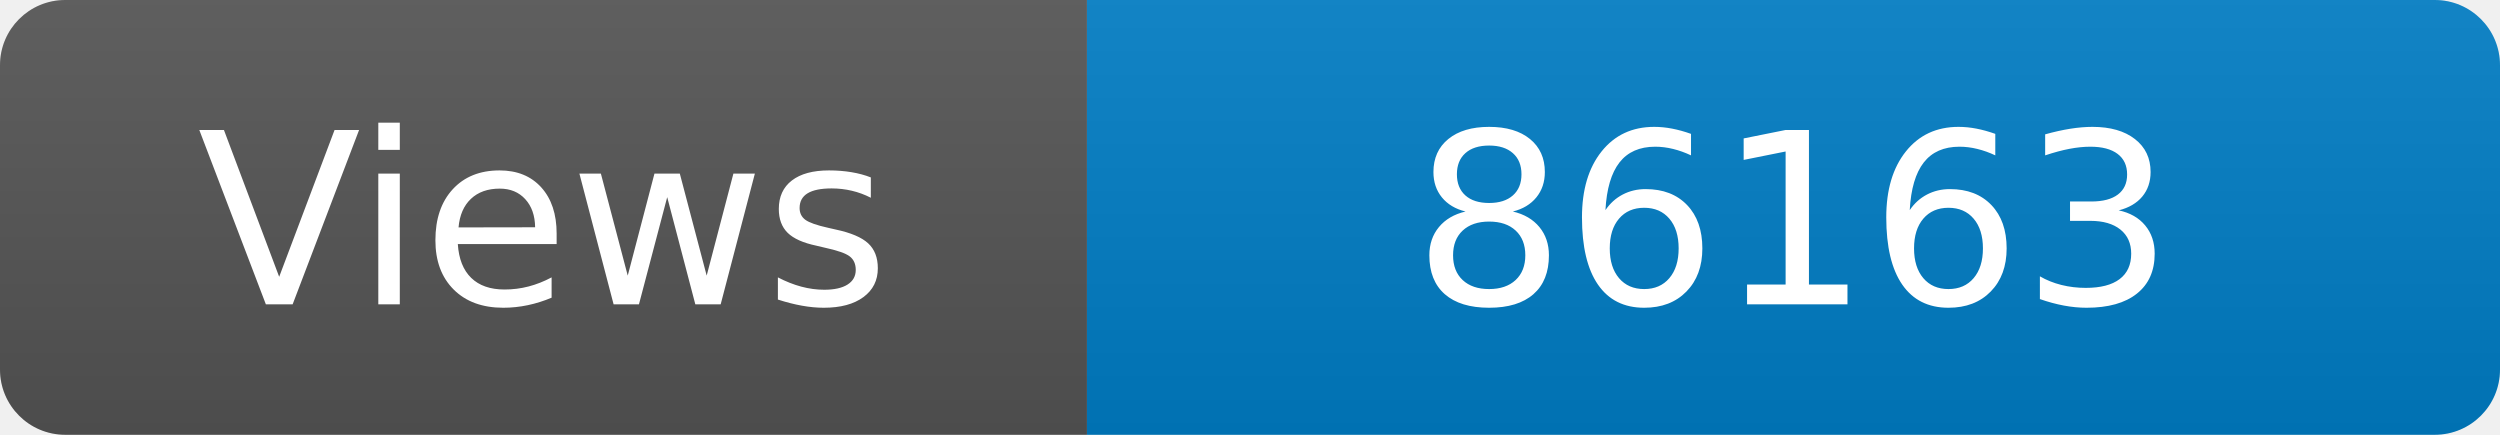
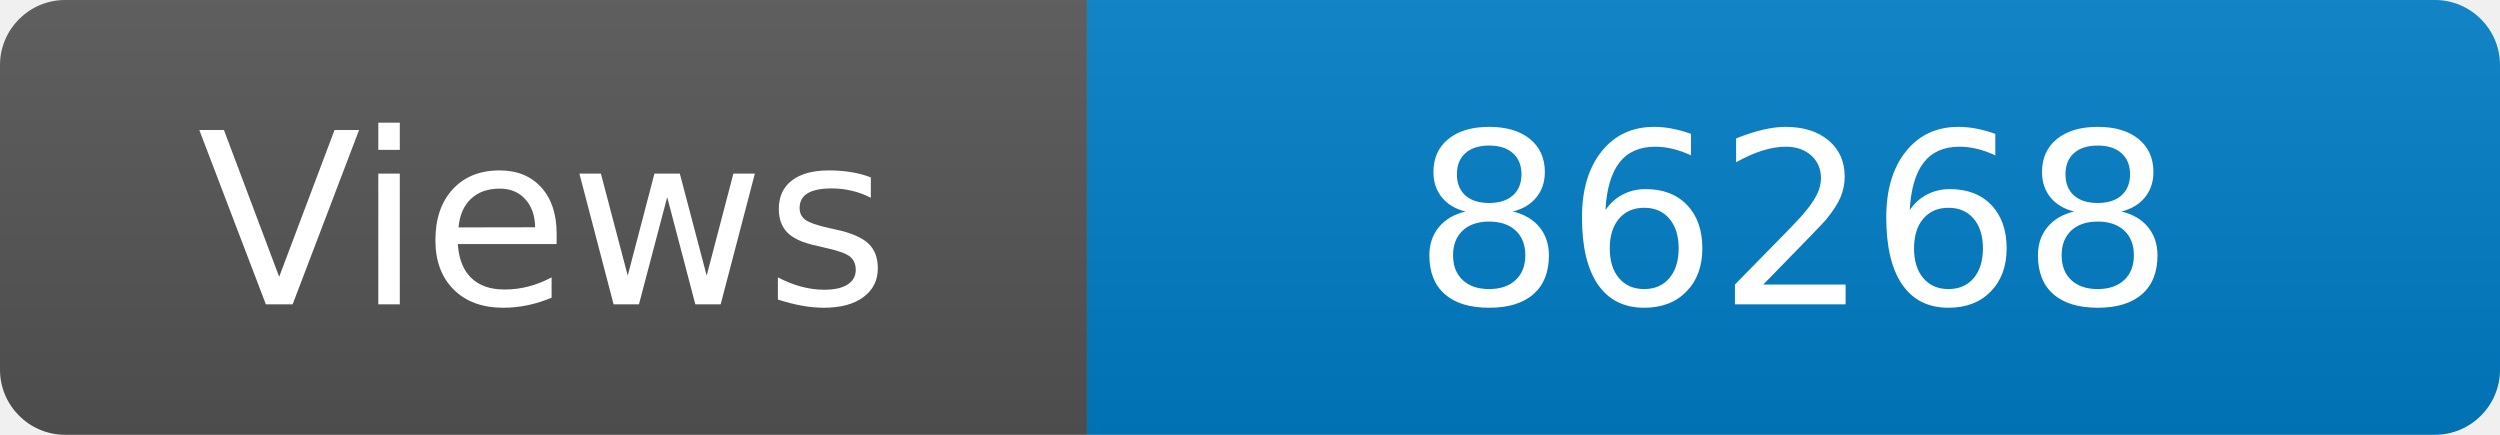
<svg xmlns="http://www.w3.org/2000/svg" width="115" height="20" role="img" aria-label="Maintained?: yes">
  <linearGradient id="s" x2="0" y2="100%">
    <stop offset="0" stop-color="#bbb" stop-opacity=".1" />
    <stop offset="1" stop-opacity=".1" />
  </linearGradient>
  <clipPath id="r">
    <rect width="115" height="20" rx="3" fill="#fff" />
  </clipPath>
  <g clip-path="url(#r)">
    <rect width="50" height="20" fill="#555" />
    <rect x="50" width="160" height="20" fill="#007ec6" />
    <rect width="115" height="20" fill="url(#s)" />
  </g>
  <g fill="#fff" text-anchor="middle" font-family="Verdana,Geneva,DejaVu Sans,sans-serif" font-size="110">
    <text x="250" y="140" transform="scale(.1)" fill="#fff">Views</text>
-     <text x="825" y="140" transform="scale(.1)" fill="#fff">86163</text>
+     <text x="825" y="140" transform="scale(.1)" fill="#fff">86268</text>
  </g>
</svg>
